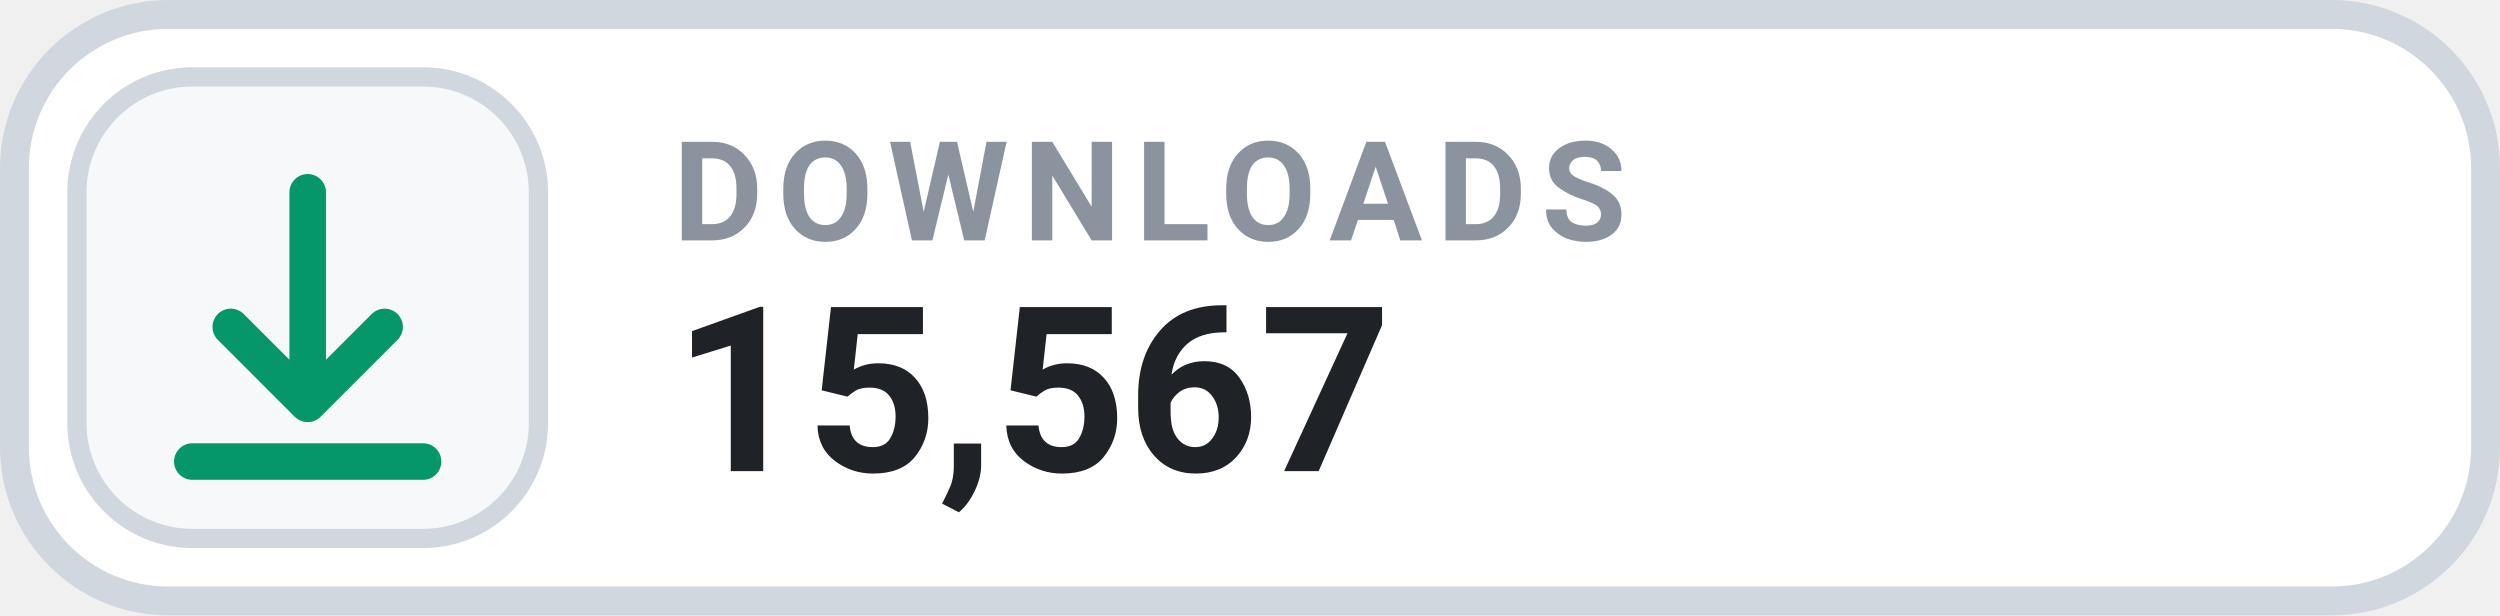
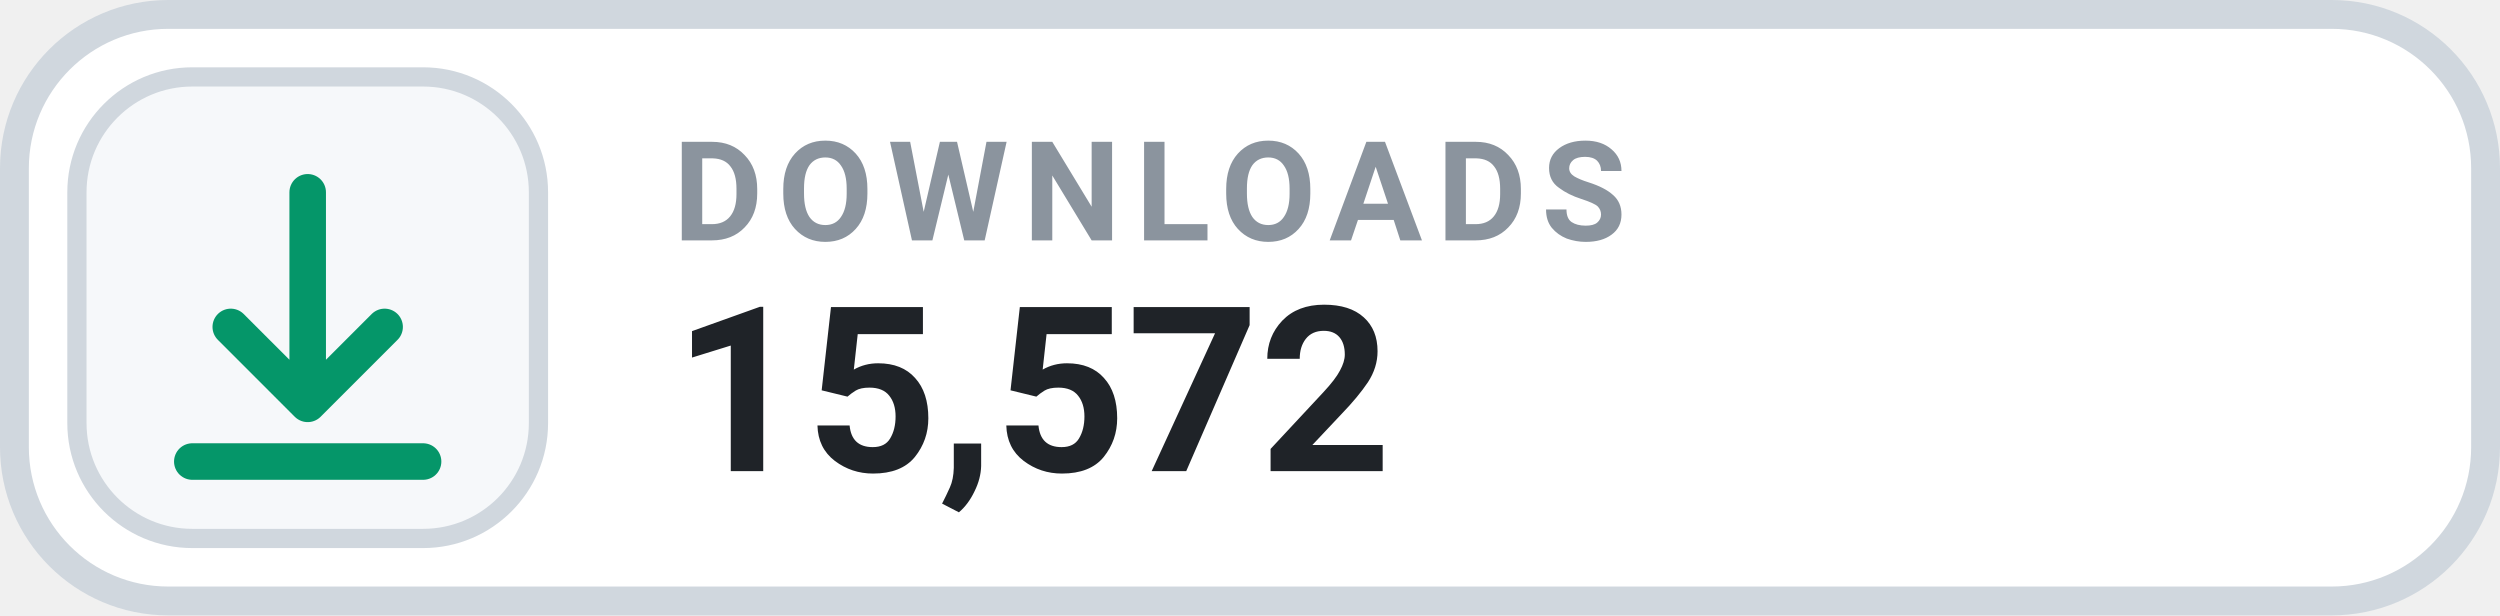
- <svg xmlns="http://www.w3.org/2000/svg" width="130" height="32" viewBox="0 0 130 32" role="img" aria-label="DOWNLOADS 15,567">
+ <svg xmlns="http://www.w3.org/2000/svg" width="130" height="32" viewBox="0 0 130 32" role="img" aria-label="DOWNLOADS 15,572">
  <rect x=".75" y=".75" width="128.5" height="30.5" rx="8" fill="#FFFFFF" stroke="#D0D7DE" stroke-width="1.5" />
  <rect x="4" y="4" width="24" height="24" rx="6" fill="#F6F8FA" stroke="#D0D7DE" stroke-width="1" />
  <g transform="translate(16 16)" style="color:#059669;">
    <path d="M0 -6 v11 m0 0 l4 -4 m-4 4 l-4 -4 M-6 8 h12" fill="none" stroke="currentColor" stroke-width="1.9" stroke-linecap="round" stroke-linejoin="round" />
  </g>
  <text x="35" y="12.5" fill="#8B949E" font-family="-apple-system,BlinkMacSystemFont,'Segoe UI',Roboto,Helvetica,Arial,sans-serif" font-size="7.2" font-weight="700" letter-spacing=".75">DOWNLOADS</text>
-   <text x="35" y="24.5" fill="#1F2328" font-family="-apple-system,BlinkMacSystemFont,'Segoe UI',Roboto,Helvetica,Arial,sans-serif" font-size="12" font-weight="700">15,567</text>
+   <text x="35" y="24.5" fill="#1F2328" font-family="-apple-system,BlinkMacSystemFont,'Segoe UI',Roboto,Helvetica,Arial,sans-serif" font-size="12" font-weight="700">15,572</text>
</svg>
